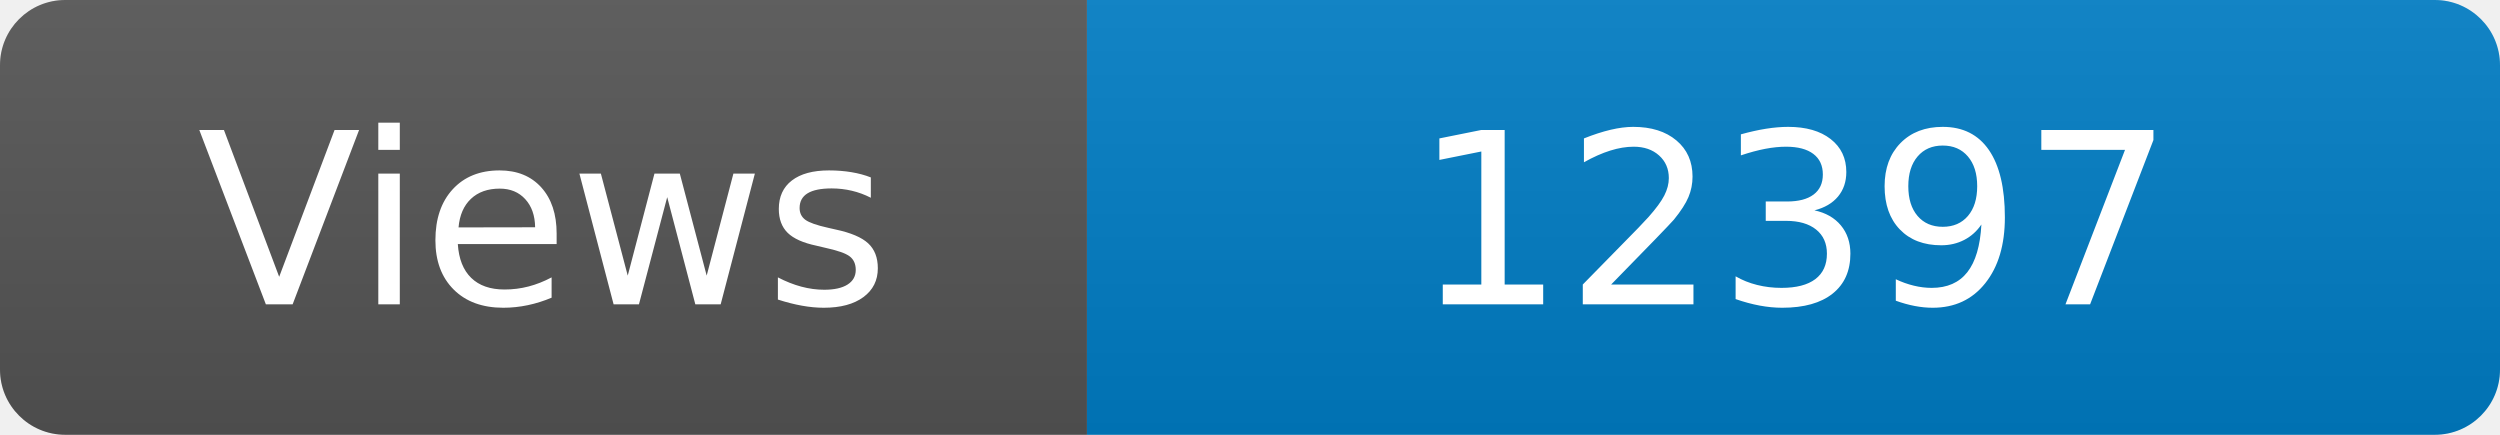
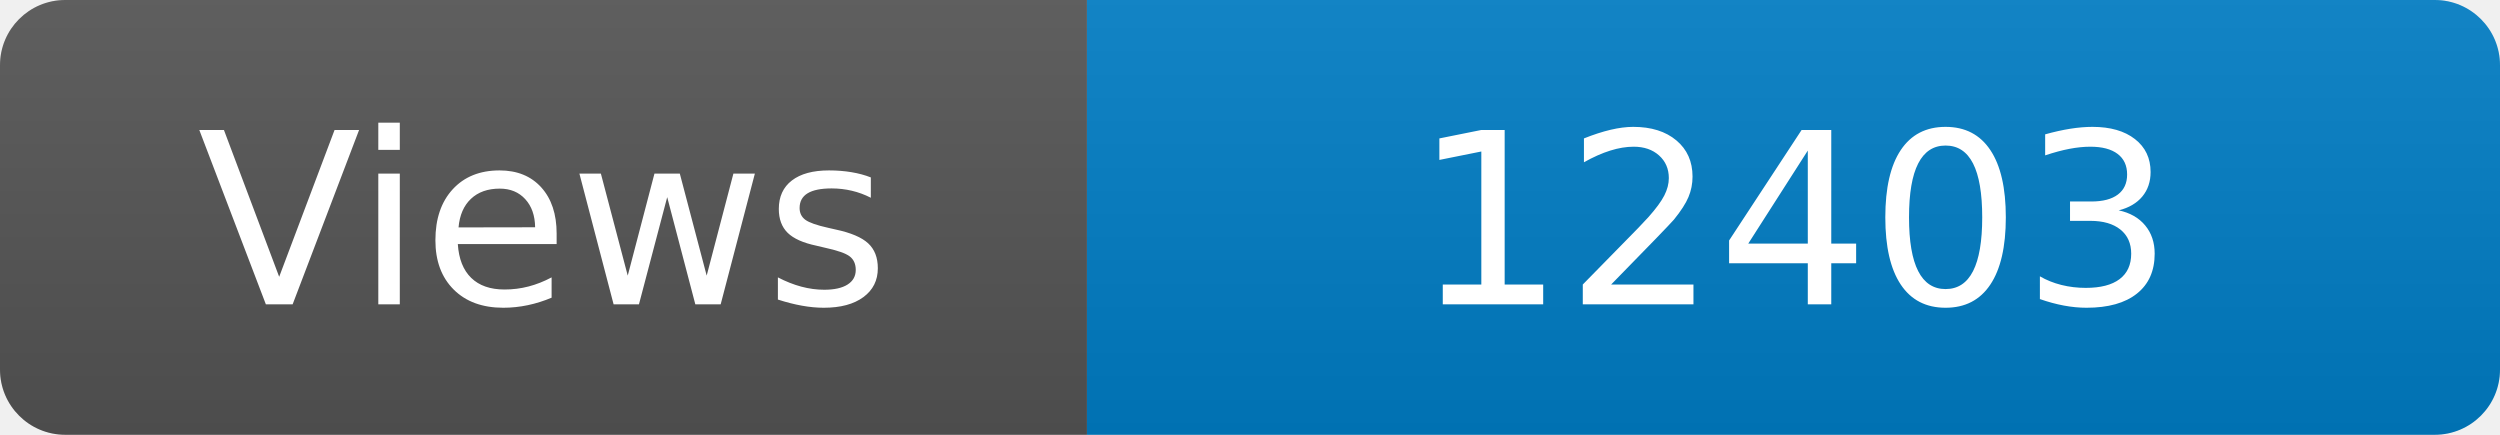
<svg xmlns="http://www.w3.org/2000/svg" width="115" height="20" role="img" aria-label="Maintained?: yes">
  <linearGradient id="s" x2="0" y2="100%">
    <stop offset="0" stop-color="#bbb" stop-opacity=".1" />
    <stop offset="1" stop-opacity=".1" />
  </linearGradient>
  <clipPath id="r">
    <rect width="115" height="20" rx="3" fill="#fff" />
  </clipPath>
  <g clip-path="url(#r)">
    <rect width="50" height="20" fill="#555" />
    <rect x="50" width="160" height="20" fill="#007ec6" />
    <rect width="115" height="20" fill="url(#s)" />
  </g>
  <g fill="#fff" text-anchor="middle" font-family="Verdana,Geneva,DejaVu Sans,sans-serif" font-size="110">
    <text x="250" y="140" transform="scale(.1)" fill="#fff">Views</text>
-     <text x="825" y="140" transform="scale(.1)" fill="#fff">12397</text>
+     <text x="825" y="140" transform="scale(.1)" fill="#fff">12403</text>
  </g>
</svg>
